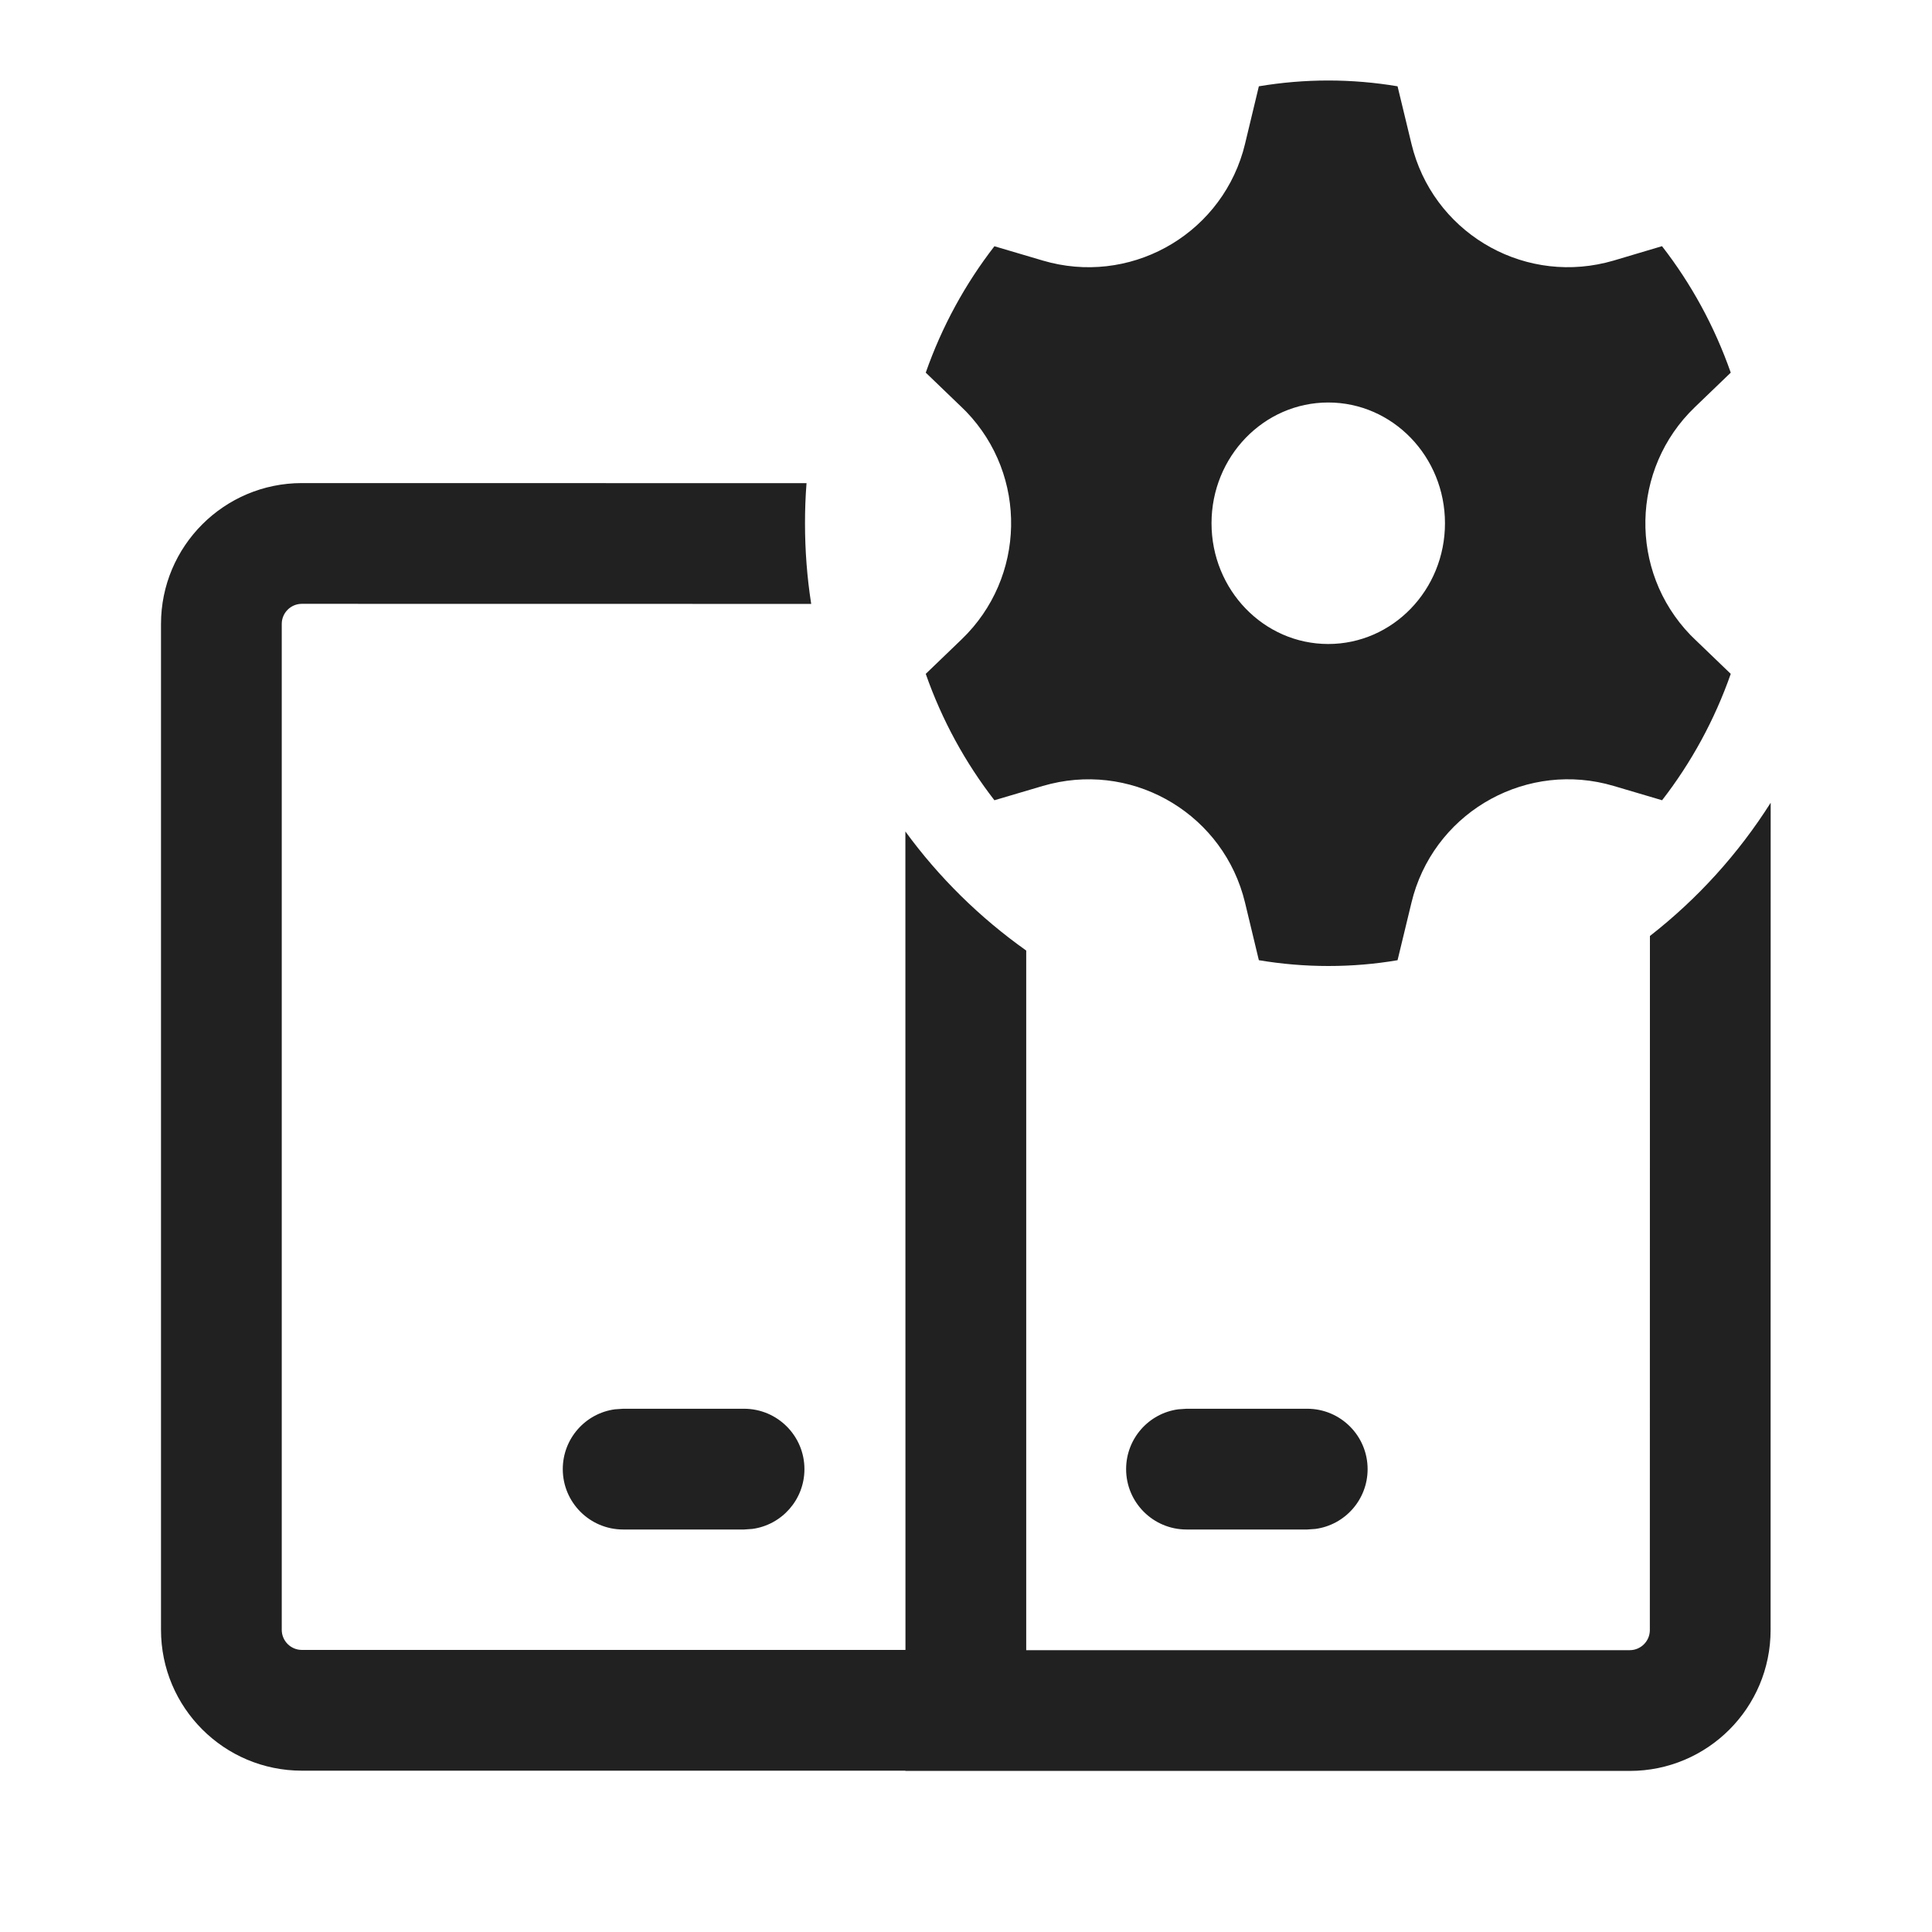
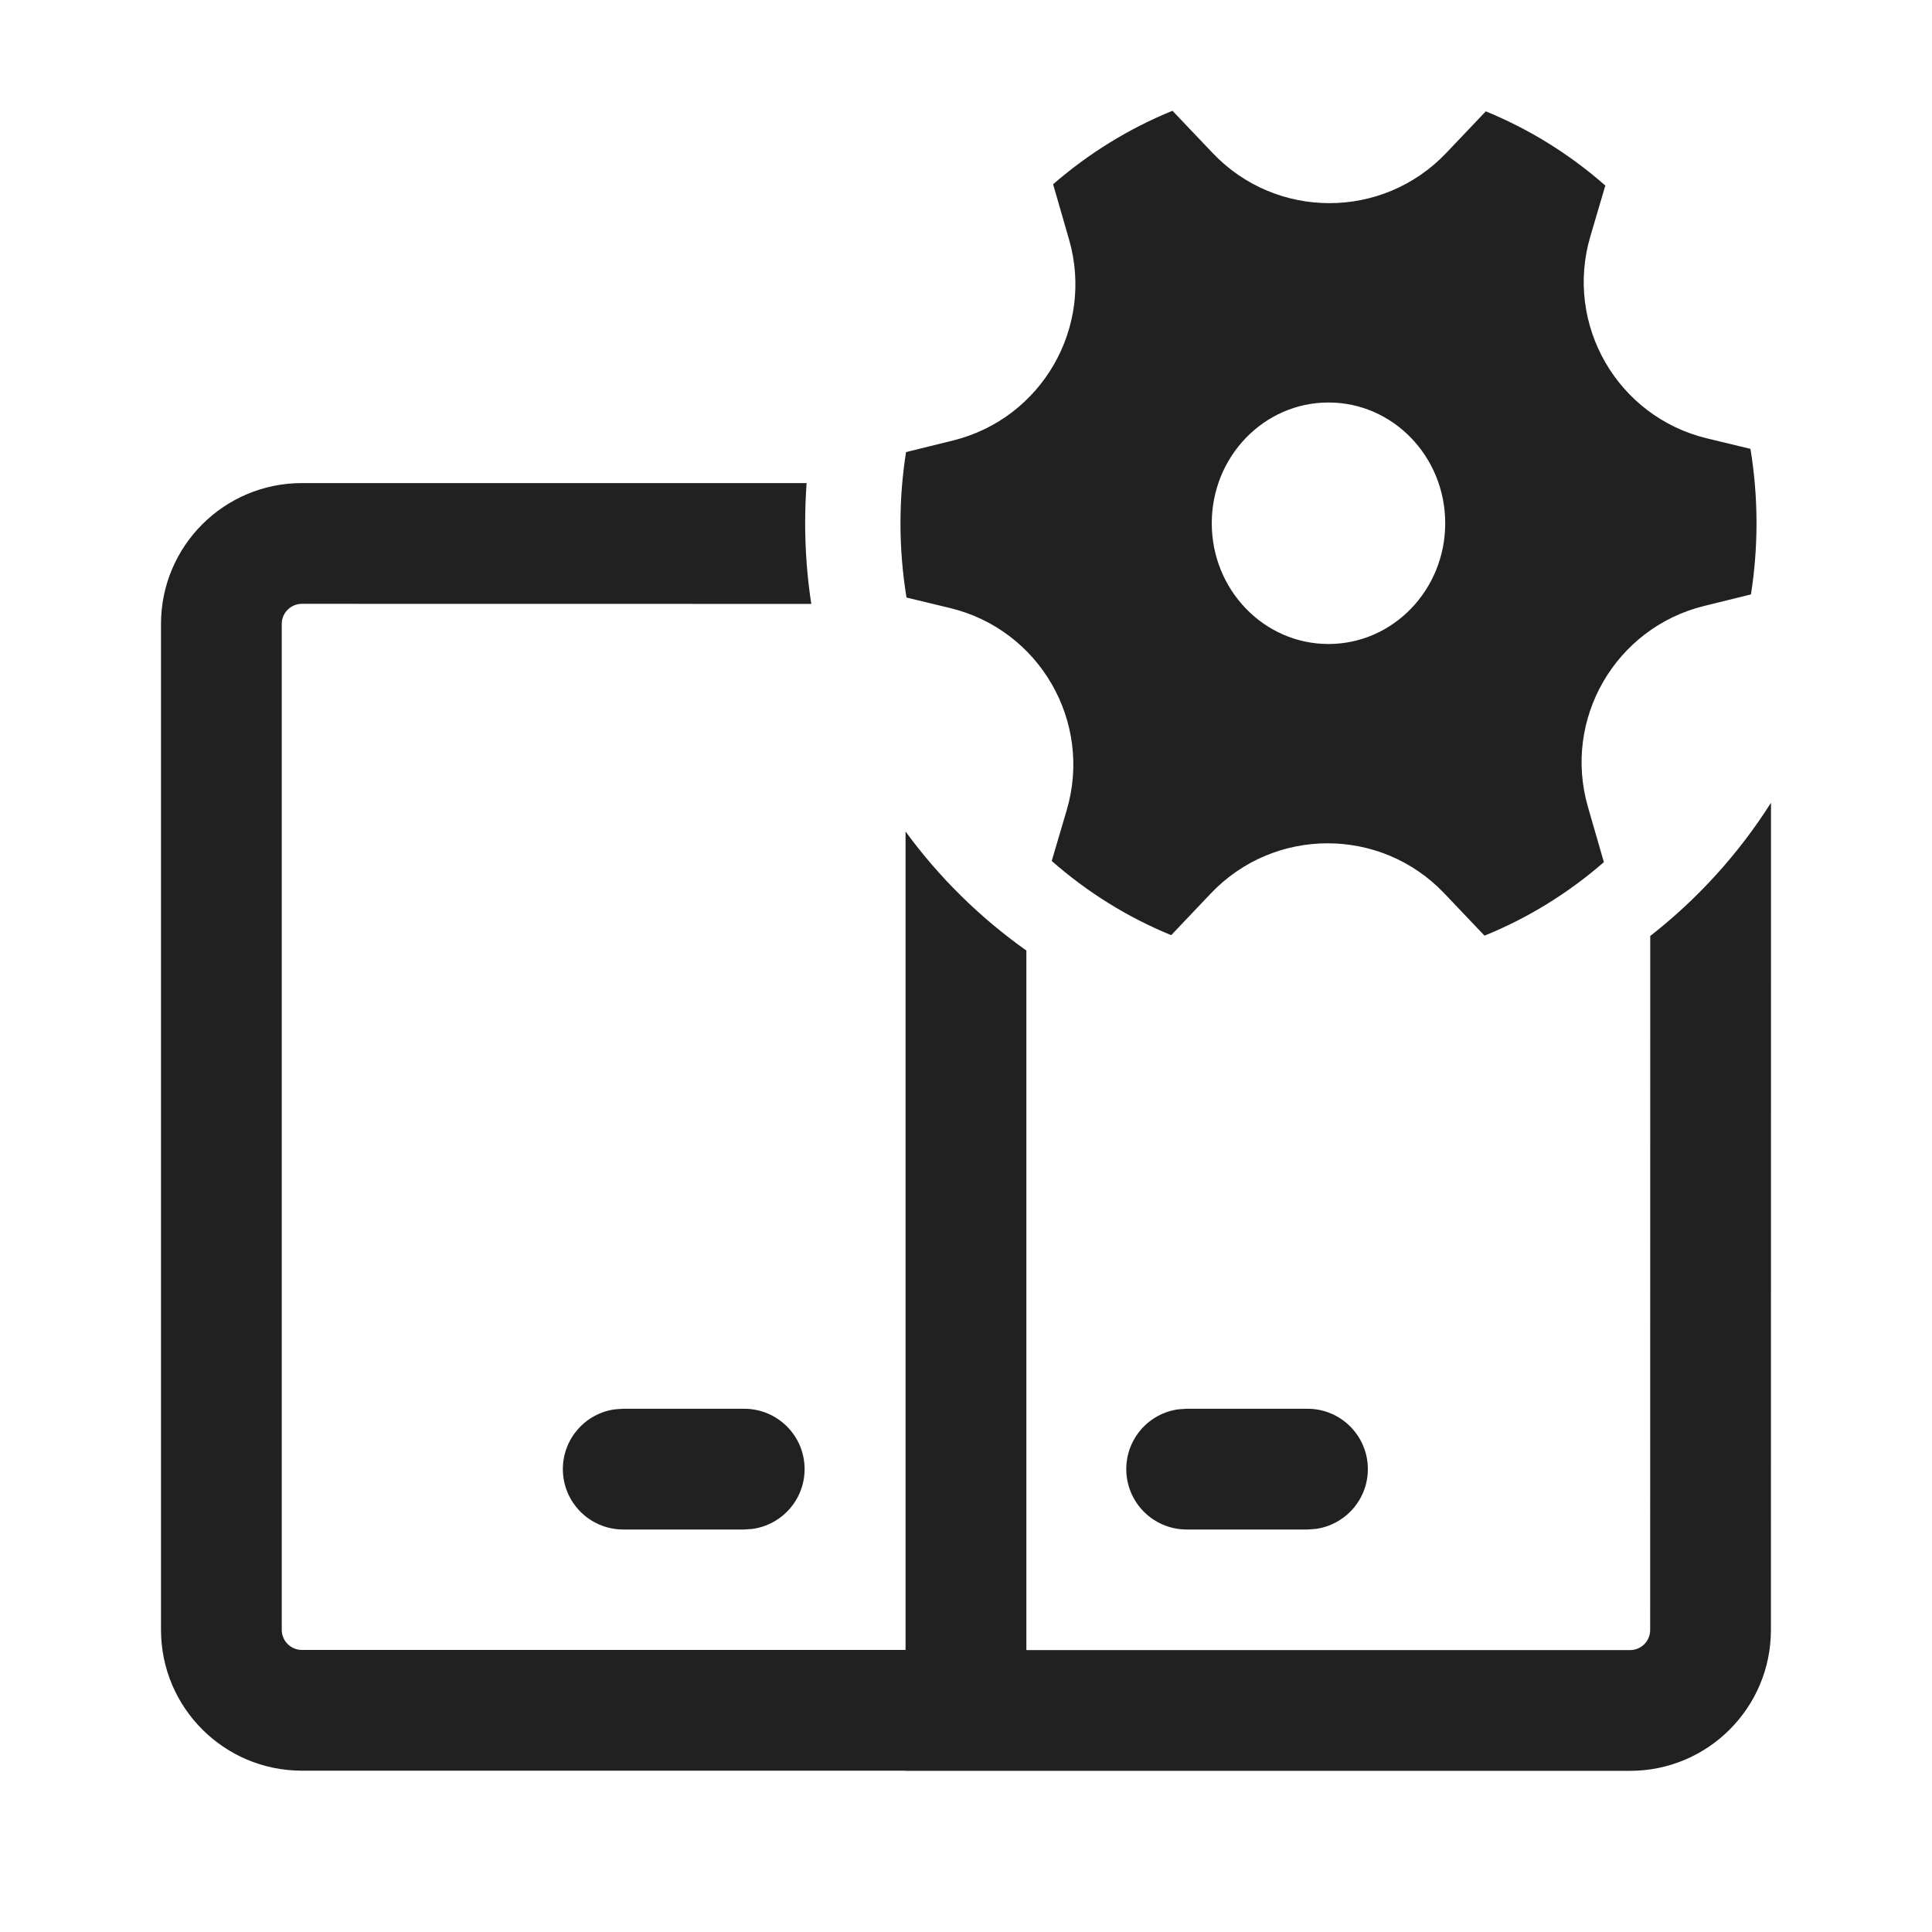
<svg xmlns="http://www.w3.org/2000/svg" width="24" height="24" viewBox="0 0 24 24" fill="none">
-   <path d="M10.019 6.002C10.006 6.166 10 6.332 10 6.5C10 6.841 10.026 7.175 10.077 7.502L3.75 7.501C3.612 7.501 3.5 7.613 3.5 7.751V20.246C3.5 20.384 3.612 20.496 3.75 20.496H11.248L11.247 10.329C11.663 10.899 12.171 11.399 12.748 11.808L12.748 20.499H20.245C20.383 20.499 20.495 20.387 20.495 20.249L20.496 11.627C21.086 11.167 21.594 10.607 21.996 9.972L21.995 20.249C21.995 21.215 21.212 21.999 20.245 21.999H11.248L11.247 21.996L3.75 21.996C2.784 21.996 2 21.213 2 20.246V7.751C2 6.785 2.784 6.001 3.75 6.001L10.019 6.002ZM16.239 17.5C16.653 17.5 16.989 17.836 16.989 18.25C16.989 18.63 16.707 18.944 16.34 18.993L16.239 19H14.739C14.325 19 13.989 18.664 13.989 18.25C13.989 17.87 14.271 17.556 14.637 17.507L14.739 17.5H16.239ZM9.243 17.5C9.657 17.5 9.993 17.836 9.993 18.25C9.993 18.63 9.711 18.944 9.345 18.993L9.243 19H7.741C7.327 19 6.991 18.664 6.991 18.25C6.991 17.87 7.273 17.556 7.639 17.507L7.741 17.5H9.243ZM16.5 1C16.793 1 17.081 1.025 17.361 1.072L17.534 1.788C17.793 2.862 18.873 3.522 19.947 3.263C19.98 3.255 20.013 3.246 20.045 3.237L20.646 3.058C21.009 3.525 21.299 4.055 21.5 4.629L21.053 5.059C20.257 5.825 20.232 7.091 20.998 7.887C21.016 7.905 21.034 7.923 21.053 7.941L21.5 8.371C21.299 8.945 21.009 9.474 20.647 9.941L20.045 9.763C18.986 9.45 17.873 10.055 17.56 11.114C17.551 11.147 17.542 11.179 17.534 11.212L17.361 11.928C17.081 11.976 16.793 12 16.5 12C16.207 12 15.919 11.975 15.638 11.928L15.466 11.212C15.207 10.138 14.127 9.478 13.053 9.737C13.02 9.745 12.987 9.754 12.955 9.763L12.353 9.941C11.991 9.474 11.701 8.945 11.5 8.371L11.947 7.941C12.743 7.175 12.768 5.909 12.002 5.113C11.984 5.095 11.966 5.077 11.947 5.059L11.5 4.629C11.701 4.055 11.991 3.526 12.353 3.059L12.955 3.237C14.014 3.55 15.127 2.945 15.44 1.886C15.449 1.853 15.458 1.821 15.466 1.788L15.638 1.072C15.919 1.025 16.207 1 16.5 1ZM16.5 5C15.699 5 15.05 5.672 15.05 6.5C15.05 7.328 15.699 8 16.5 8C17.301 8 17.95 7.328 17.95 6.5C17.95 5.672 17.301 5 16.5 5Z" fill="#212121" />
+   <path d="M13.28 2.975C13.595 4.066 12.941 5.199 11.839 5.472L11.255 5.616C11.21 5.904 11.186 6.199 11.186 6.5C11.186 6.814 11.212 7.123 11.261 7.423L11.801 7.553C12.913 7.821 13.575 8.966 13.251 10.064L13.065 10.695C13.504 11.081 14.004 11.394 14.549 11.617L15.042 11.098C15.831 10.268 17.154 10.269 17.942 11.098L18.441 11.623C18.985 11.403 19.485 11.092 19.924 10.71L19.726 10.024C19.411 8.934 20.066 7.801 21.167 7.528L21.751 7.384C21.796 7.096 21.82 6.801 21.82 6.5C21.82 6.185 21.794 5.876 21.745 5.576L21.206 5.446C20.093 5.178 19.432 4.033 19.756 2.936L19.942 2.305C19.503 1.919 19.002 1.606 18.457 1.383L17.964 1.902C17.175 2.731 15.853 2.731 15.064 1.901L14.565 1.376C14.022 1.597 13.522 1.907 13.082 2.289L13.28 2.975ZM16.503 8C15.702 8 15.053 7.328 15.053 6.5C15.053 5.671 15.702 5 16.503 5C17.304 5 17.953 5.671 17.953 6.5C17.953 7.328 17.304 8 16.503 8ZM10.002 6.5C10.002 6.332 10.008 6.166 10.02 6.001L3.75 6.001C2.784 6.001 2 6.784 2 7.751V20.246C2 21.213 2.784 21.996 3.75 21.996L11.249 21.996L11.249 21.998H20.249C21.215 21.998 21.999 21.215 21.999 20.248L22 9.972C21.598 10.606 21.09 11.166 20.5 11.627L20.499 20.248C20.499 20.387 20.387 20.498 20.249 20.498H12.75L12.75 11.808C12.173 11.399 11.665 10.899 11.249 10.329L11.249 20.496H3.75C3.612 20.496 3.5 20.384 3.5 20.246V7.751C3.5 7.613 3.612 7.501 3.75 7.501L10.078 7.502C10.028 7.175 10.002 6.84 10.002 6.5ZM16.992 18.25C16.992 17.835 16.656 17.5 16.242 17.5H14.741L14.639 17.507C14.273 17.556 13.991 17.87 13.991 18.25C13.991 18.664 14.327 19 14.741 19H16.242L16.343 18.993C16.709 18.943 16.992 18.63 16.992 18.25ZM9.995 18.25C9.995 17.835 9.659 17.5 9.244 17.5H7.742L7.641 17.507C7.274 17.556 6.992 17.87 6.992 18.25C6.992 18.664 7.328 19 7.742 19H9.244L9.346 18.993C9.712 18.943 9.995 18.63 9.995 18.25Z" fill="#212121" />
</svg>
